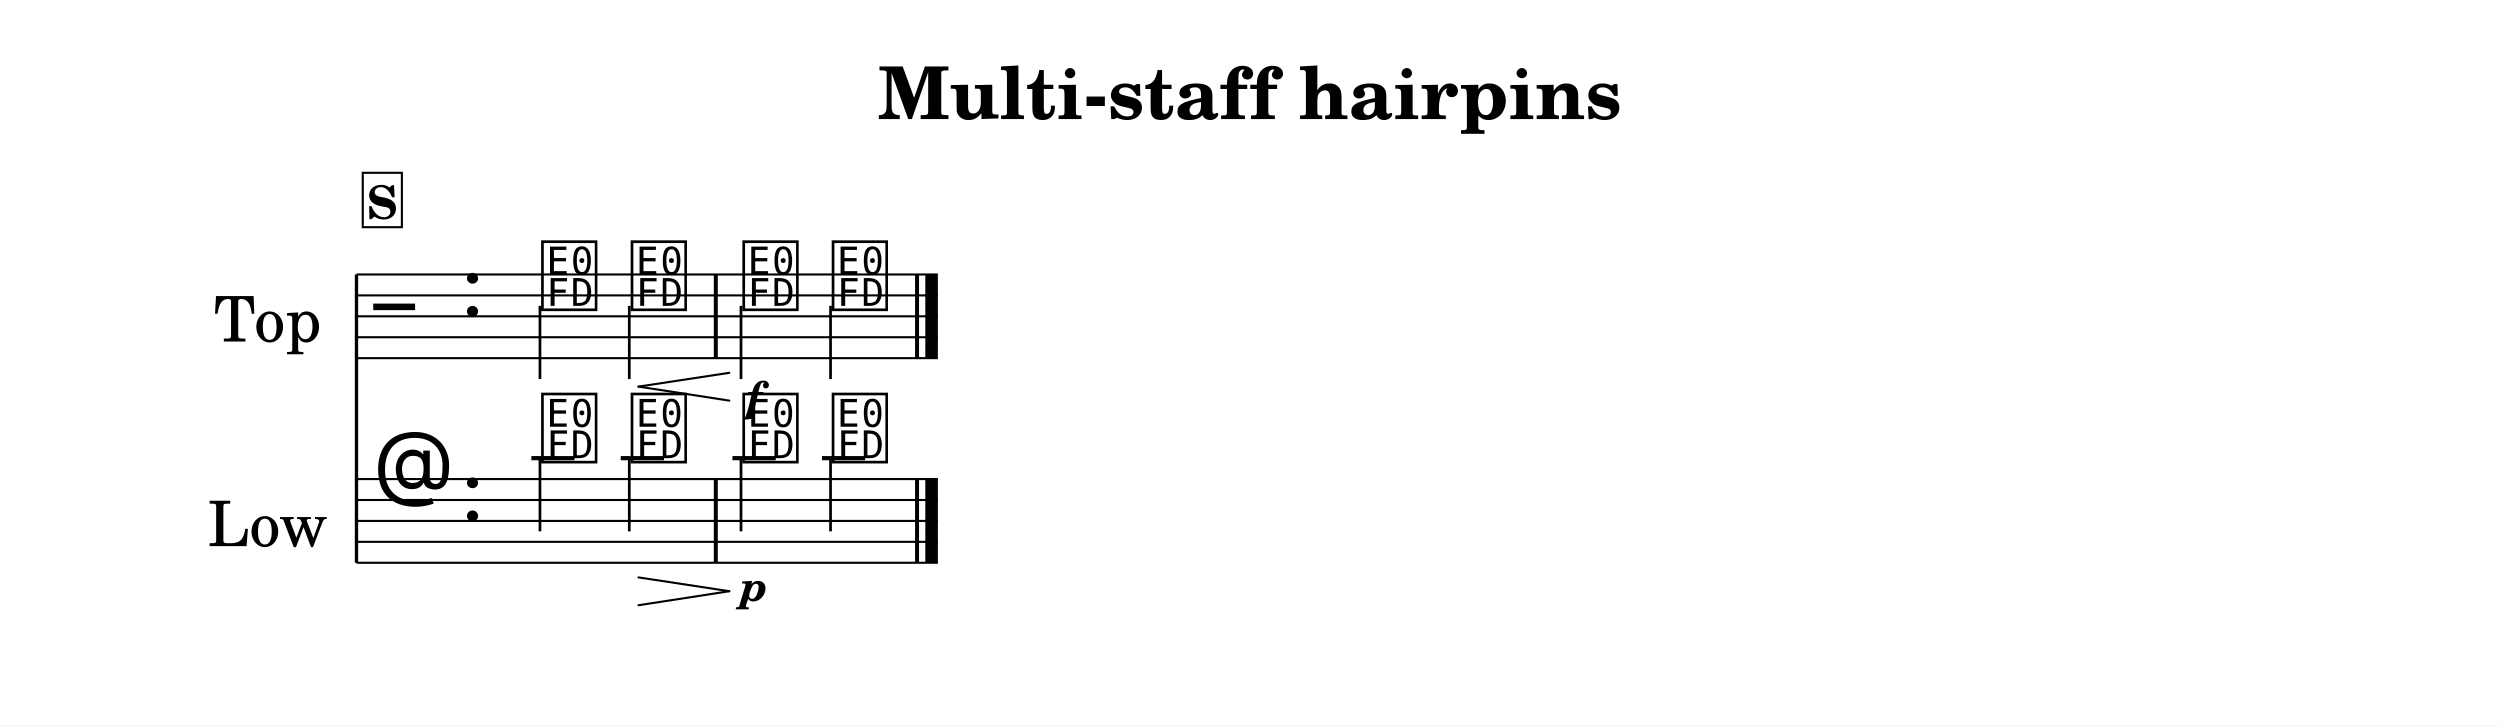
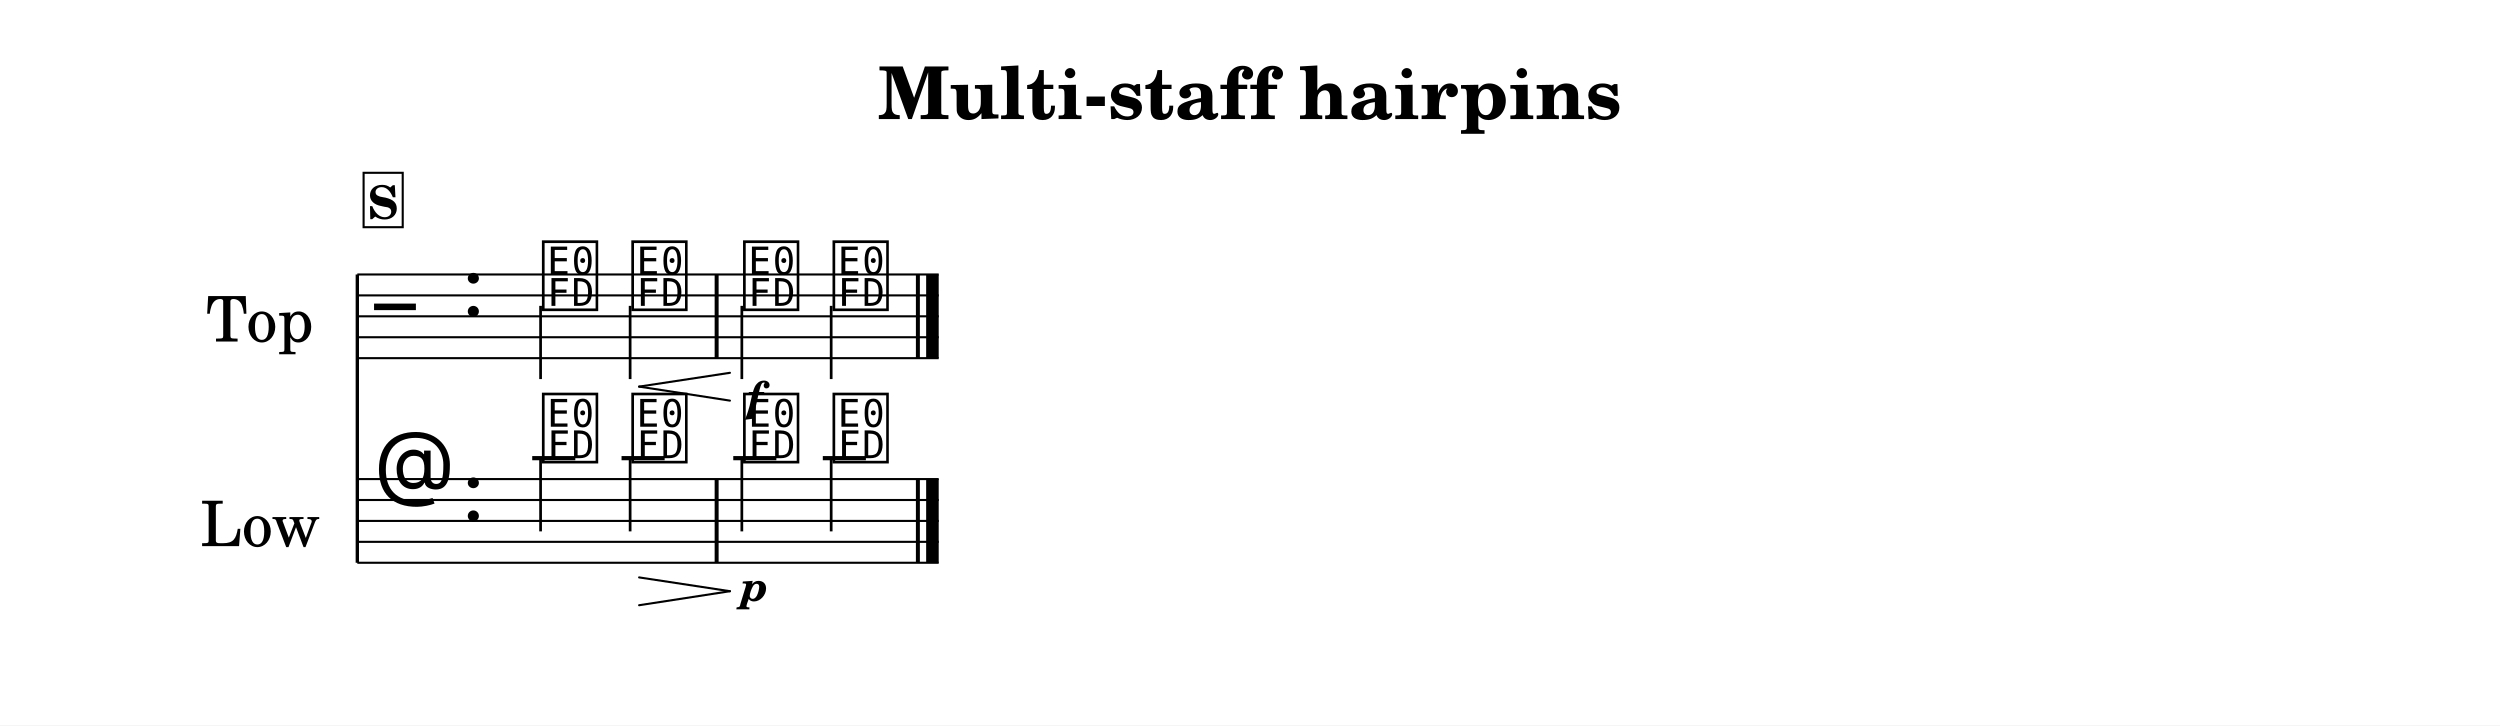
<svg xmlns="http://www.w3.org/2000/svg" width="1195.0" height="346.7" viewBox="0 0 119.50 34.67" font-family="TeX Gyre Schola, serif">
  <style>
  @font-face { font-family: 'Emmentaler'; src: local('Emmentaler'); }
  .music { font-family: 'Emmentaler', serif; }
</style>
  <rect x="0" y="0" width="119.50" height="34.67" fill="#FFFFFF" />
  <text x="59.75" y="5.69" font-size="3.49" font-weight="bold" text-anchor="middle" data-pos="489">Multi-staff hairpins</text>
  <g transform="translate(8.54,0.00) scale(1,1)">
-     <text x="4.25" y="15.12" font-size="3.00" text-anchor="middle" dominant-baseline="central">Top</text>
-     <text x="4.25" y="24.90" font-size="3.00" text-anchor="middle" dominant-baseline="central">Low</text>
-     <line x1="8.50" y1="13.12" x2="8.50" y2="26.90" stroke="#000000" stroke-width="0.160" />
-     <line x1="8.50" y1="13.12" x2="36.29" y2="13.12" stroke="#000000" stroke-width="0.100" />
-     <line x1="8.50" y1="14.12" x2="36.29" y2="14.12" stroke="#000000" stroke-width="0.100" />
-     <line x1="8.50" y1="15.12" x2="36.29" y2="15.12" stroke="#000000" stroke-width="0.100" />
-     <line x1="8.50" y1="16.12" x2="36.29" y2="16.12" stroke="#000000" stroke-width="0.100" />
-     <line x1="8.50" y1="17.12" x2="36.29" y2="17.12" stroke="#000000" stroke-width="0.100" />
-     <text class="music" x="9.30" y="16.12" font-size="4.00"></text>
-     <text class="music" x="13.50" y="15.12" font-size="4.00"></text>
-     <text class="music" x="17.20" y="14.62" font-size="4.00" data-pos="580"></text>
-     <line x1="17.27" y1="14.62" x2="17.27" y2="18.12" stroke="#000000" stroke-width="0.130" />
-     <text class="music" x="21.48" y="14.62" font-size="4.00" data-pos="590"></text>
-     <line x1="21.54" y1="14.62" x2="21.54" y2="18.12" stroke="#000000" stroke-width="0.130" />
-     <text class="music" x="26.82" y="14.62" font-size="4.00" data-pos="596"></text>
-     <line x1="26.88" y1="14.62" x2="26.88" y2="18.12" stroke="#000000" stroke-width="0.130" />
-     <text class="music" x="31.09" y="14.62" font-size="4.00" data-pos="602"></text>
-     <line x1="31.16" y1="14.62" x2="31.16" y2="18.12" stroke="#000000" stroke-width="0.130" />
-     <rect x="25.58" y="13.12" width="0.19" height="4.00" data-pos="594" />
-     <rect x="35.20" y="13.12" width="0.19" height="4.00" data-pos="606" />
-     <rect x="35.69" y="13.12" width="0.60" height="4.00" data-pos="606" />
-     <line x1="8.50" y1="22.90" x2="36.29" y2="22.90" stroke="#000000" stroke-width="0.100" />
-     <line x1="8.50" y1="23.90" x2="36.29" y2="23.90" stroke="#000000" stroke-width="0.100" />
-     <line x1="8.50" y1="24.90" x2="36.29" y2="24.90" stroke="#000000" stroke-width="0.100" />
-     <line x1="8.50" y1="25.90" x2="36.29" y2="25.90" stroke="#000000" stroke-width="0.100" />
-     <line x1="8.50" y1="26.90" x2="36.29" y2="26.90" stroke="#000000" stroke-width="0.100" />
-     <text class="music" x="9.30" y="23.90" font-size="4.00"></text>
-     <text class="music" x="13.50" y="24.90" font-size="4.00"></text>
-     <line x1="16.86" y1="21.90" x2="18.92" y2="21.90" stroke="#000000" stroke-width="0.200" />
-     <line x1="21.13" y1="21.90" x2="23.20" y2="21.90" stroke="#000000" stroke-width="0.200" />
-     <line x1="26.47" y1="21.90" x2="28.54" y2="21.90" stroke="#000000" stroke-width="0.200" />
-     <line x1="30.75" y1="21.90" x2="32.81" y2="21.90" stroke="#000000" stroke-width="0.200" />
-     <text class="music" x="17.20" y="21.90" font-size="4.00" data-pos="618"></text>
-     <line x1="17.27" y1="21.90" x2="17.27" y2="25.40" stroke="#000000" stroke-width="0.130" />
-     <text class="music" x="21.48" y="21.90" font-size="4.00" data-pos="625"></text>
-     <line x1="21.54" y1="21.90" x2="21.54" y2="25.40" stroke="#000000" stroke-width="0.130" />
-     <text class="music" x="26.82" y="21.90" font-size="4.00" data-pos="630"></text>
-     <line x1="26.88" y1="21.90" x2="26.88" y2="25.40" stroke="#000000" stroke-width="0.130" />
-     <text class="music" x="31.09" y="21.90" font-size="4.00" data-pos="635"></text>
-     <line x1="31.16" y1="21.90" x2="31.16" y2="25.40" stroke="#000000" stroke-width="0.130" />
-     <rect x="25.58" y="22.90" width="0.19" height="4.00" data-pos="628" />
-     <rect x="35.20" y="22.90" width="0.19" height="4.00" data-pos="638" />
-     <rect x="35.69" y="22.90" width="0.60" height="4.00" data-pos="638" />
-     <text x="27.51" y="19.66" font-size="2.00" font-weight="bold" font-style="italic" text-anchor="middle" data-pos="599">f</text>
-     <text x="27.51" y="28.72" font-size="2.00" font-weight="bold" font-style="italic" text-anchor="middle" data-pos="632">p</text>
-     <line x1="21.98" y1="18.48" x2="26.32" y2="17.82" stroke="#000000" stroke-width="0.100" stroke-linecap="round" data-pos="583" />
-     <line x1="21.98" y1="18.48" x2="26.32" y2="19.15" stroke="#000000" stroke-width="0.100" stroke-linecap="round" data-pos="583" />
-     <line x1="21.98" y1="27.60" x2="26.32" y2="28.26" stroke="#000000" stroke-width="0.100" stroke-linecap="round" data-pos="620" />
-     <line x1="21.98" y1="28.93" x2="26.32" y2="28.26" stroke="#000000" stroke-width="0.100" stroke-linecap="round" data-pos="620" />
-     <rect x="8.80" y="8.26" width="1.87" height="2.60" fill="#FFFFFF" stroke="#000000" stroke-width="0.100" data-pos="560" />
-     <text x="9.73" y="10.46" font-size="2.20" font-weight="bold" text-anchor="middle" data-pos="560">S</text>
+     <text x="6.45" y="15.12" font-size="3.00" text-anchor="end" dominant-baseline="central">Top</text>
+     <text x="6.77" y="24.90" font-size="3.00" text-anchor="end" dominant-baseline="central">Low</text>
+     <line x1="8.54" y1="13.12" x2="8.54" y2="26.90" stroke="#000000" stroke-width="0.160" />
+     <line x1="8.54" y1="13.12" x2="36.33" y2="13.12" stroke="#000000" stroke-width="0.100" />
+     <line x1="8.54" y1="14.12" x2="36.33" y2="14.12" stroke="#000000" stroke-width="0.100" />
+     <line x1="8.54" y1="15.12" x2="36.33" y2="15.12" stroke="#000000" stroke-width="0.100" />
+     <line x1="8.54" y1="16.12" x2="36.33" y2="16.12" stroke="#000000" stroke-width="0.100" />
+     <line x1="8.54" y1="17.12" x2="36.33" y2="17.12" stroke="#000000" stroke-width="0.100" />
+     <text class="music" x="9.34" y="16.12" font-size="4.00"></text>
+     <text class="music" x="13.54" y="15.12" font-size="4.00"></text>
+     <text class="music" x="17.24" y="14.62" font-size="4.00" data-pos="580"></text>
+     <line x1="17.30" y1="14.62" x2="17.30" y2="18.12" stroke="#000000" stroke-width="0.130" />
+     <text class="music" x="21.51" y="14.62" font-size="4.00" data-pos="590"></text>
+     <line x1="21.58" y1="14.62" x2="21.58" y2="18.12" stroke="#000000" stroke-width="0.130" />
+     <text class="music" x="26.85" y="14.62" font-size="4.00" data-pos="596"></text>
+     <line x1="26.92" y1="14.62" x2="26.92" y2="18.12" stroke="#000000" stroke-width="0.130" />
+     <text class="music" x="31.13" y="14.62" font-size="4.00" data-pos="602"></text>
+     <line x1="31.19" y1="14.62" x2="31.19" y2="18.12" stroke="#000000" stroke-width="0.130" />
+     <rect x="25.62" y="13.12" width="0.19" height="4.00" data-pos="594" />
+     <rect x="35.24" y="13.12" width="0.19" height="4.00" data-pos="606" />
+     <rect x="35.73" y="13.12" width="0.60" height="4.00" data-pos="606" />
+     <line x1="8.54" y1="22.90" x2="36.33" y2="22.90" stroke="#000000" stroke-width="0.100" />
+     <line x1="8.54" y1="23.90" x2="36.33" y2="23.90" stroke="#000000" stroke-width="0.100" />
+     <line x1="8.54" y1="24.90" x2="36.33" y2="24.90" stroke="#000000" stroke-width="0.100" />
+     <line x1="8.54" y1="25.90" x2="36.33" y2="25.90" stroke="#000000" stroke-width="0.100" />
+     <line x1="8.54" y1="26.90" x2="36.33" y2="26.90" stroke="#000000" stroke-width="0.100" />
+     <text class="music" x="9.34" y="23.90" font-size="4.00"></text>
+     <text class="music" x="13.54" y="24.90" font-size="4.00"></text>
+     <line x1="16.90" y1="21.90" x2="18.96" y2="21.90" stroke="#000000" stroke-width="0.200" />
+     <line x1="21.17" y1="21.90" x2="23.23" y2="21.90" stroke="#000000" stroke-width="0.200" />
+     <line x1="26.51" y1="21.90" x2="28.57" y2="21.90" stroke="#000000" stroke-width="0.200" />
+     <line x1="30.79" y1="21.90" x2="32.85" y2="21.90" stroke="#000000" stroke-width="0.200" />
+     <text class="music" x="17.24" y="21.90" font-size="4.00" data-pos="618"></text>
+     <line x1="17.30" y1="21.90" x2="17.30" y2="25.40" stroke="#000000" stroke-width="0.130" />
+     <text class="music" x="21.51" y="21.90" font-size="4.00" data-pos="625"></text>
+     <line x1="21.58" y1="21.90" x2="21.58" y2="25.40" stroke="#000000" stroke-width="0.130" />
+     <text class="music" x="26.85" y="21.90" font-size="4.00" data-pos="630"></text>
+     <line x1="26.92" y1="21.90" x2="26.92" y2="25.40" stroke="#000000" stroke-width="0.130" />
+     <text class="music" x="31.13" y="21.90" font-size="4.00" data-pos="635"></text>
+     <line x1="31.19" y1="21.90" x2="31.19" y2="25.40" stroke="#000000" stroke-width="0.130" />
+     <rect x="25.62" y="22.90" width="0.19" height="4.00" data-pos="628" />
+     <rect x="35.24" y="22.90" width="0.19" height="4.00" data-pos="638" />
+     <rect x="35.73" y="22.90" width="0.60" height="4.00" data-pos="638" />
+     <text x="27.54" y="19.66" font-size="2.00" font-weight="bold" font-style="italic" text-anchor="middle" data-pos="599">f</text>
+     <text x="27.54" y="28.72" font-size="2.00" font-weight="bold" font-style="italic" text-anchor="middle" data-pos="632">p</text>
+     <line x1="22.01" y1="18.48" x2="26.35" y2="17.82" stroke="#000000" stroke-width="0.100" stroke-linecap="round" data-pos="583" />
+     <line x1="22.01" y1="18.48" x2="26.35" y2="19.15" stroke="#000000" stroke-width="0.100" stroke-linecap="round" data-pos="583" />
+     <line x1="22.01" y1="27.60" x2="26.35" y2="28.26" stroke="#000000" stroke-width="0.100" stroke-linecap="round" data-pos="620" />
+     <line x1="22.01" y1="28.93" x2="26.35" y2="28.26" stroke="#000000" stroke-width="0.100" stroke-linecap="round" data-pos="620" />
+     <rect x="8.84" y="8.26" width="1.87" height="2.60" fill="#FFFFFF" stroke="#000000" stroke-width="0.100" data-pos="560" />
+     <text x="9.77" y="10.46" font-size="2.20" font-weight="bold" text-anchor="middle" data-pos="560">S</text>
  </g>
</svg>
